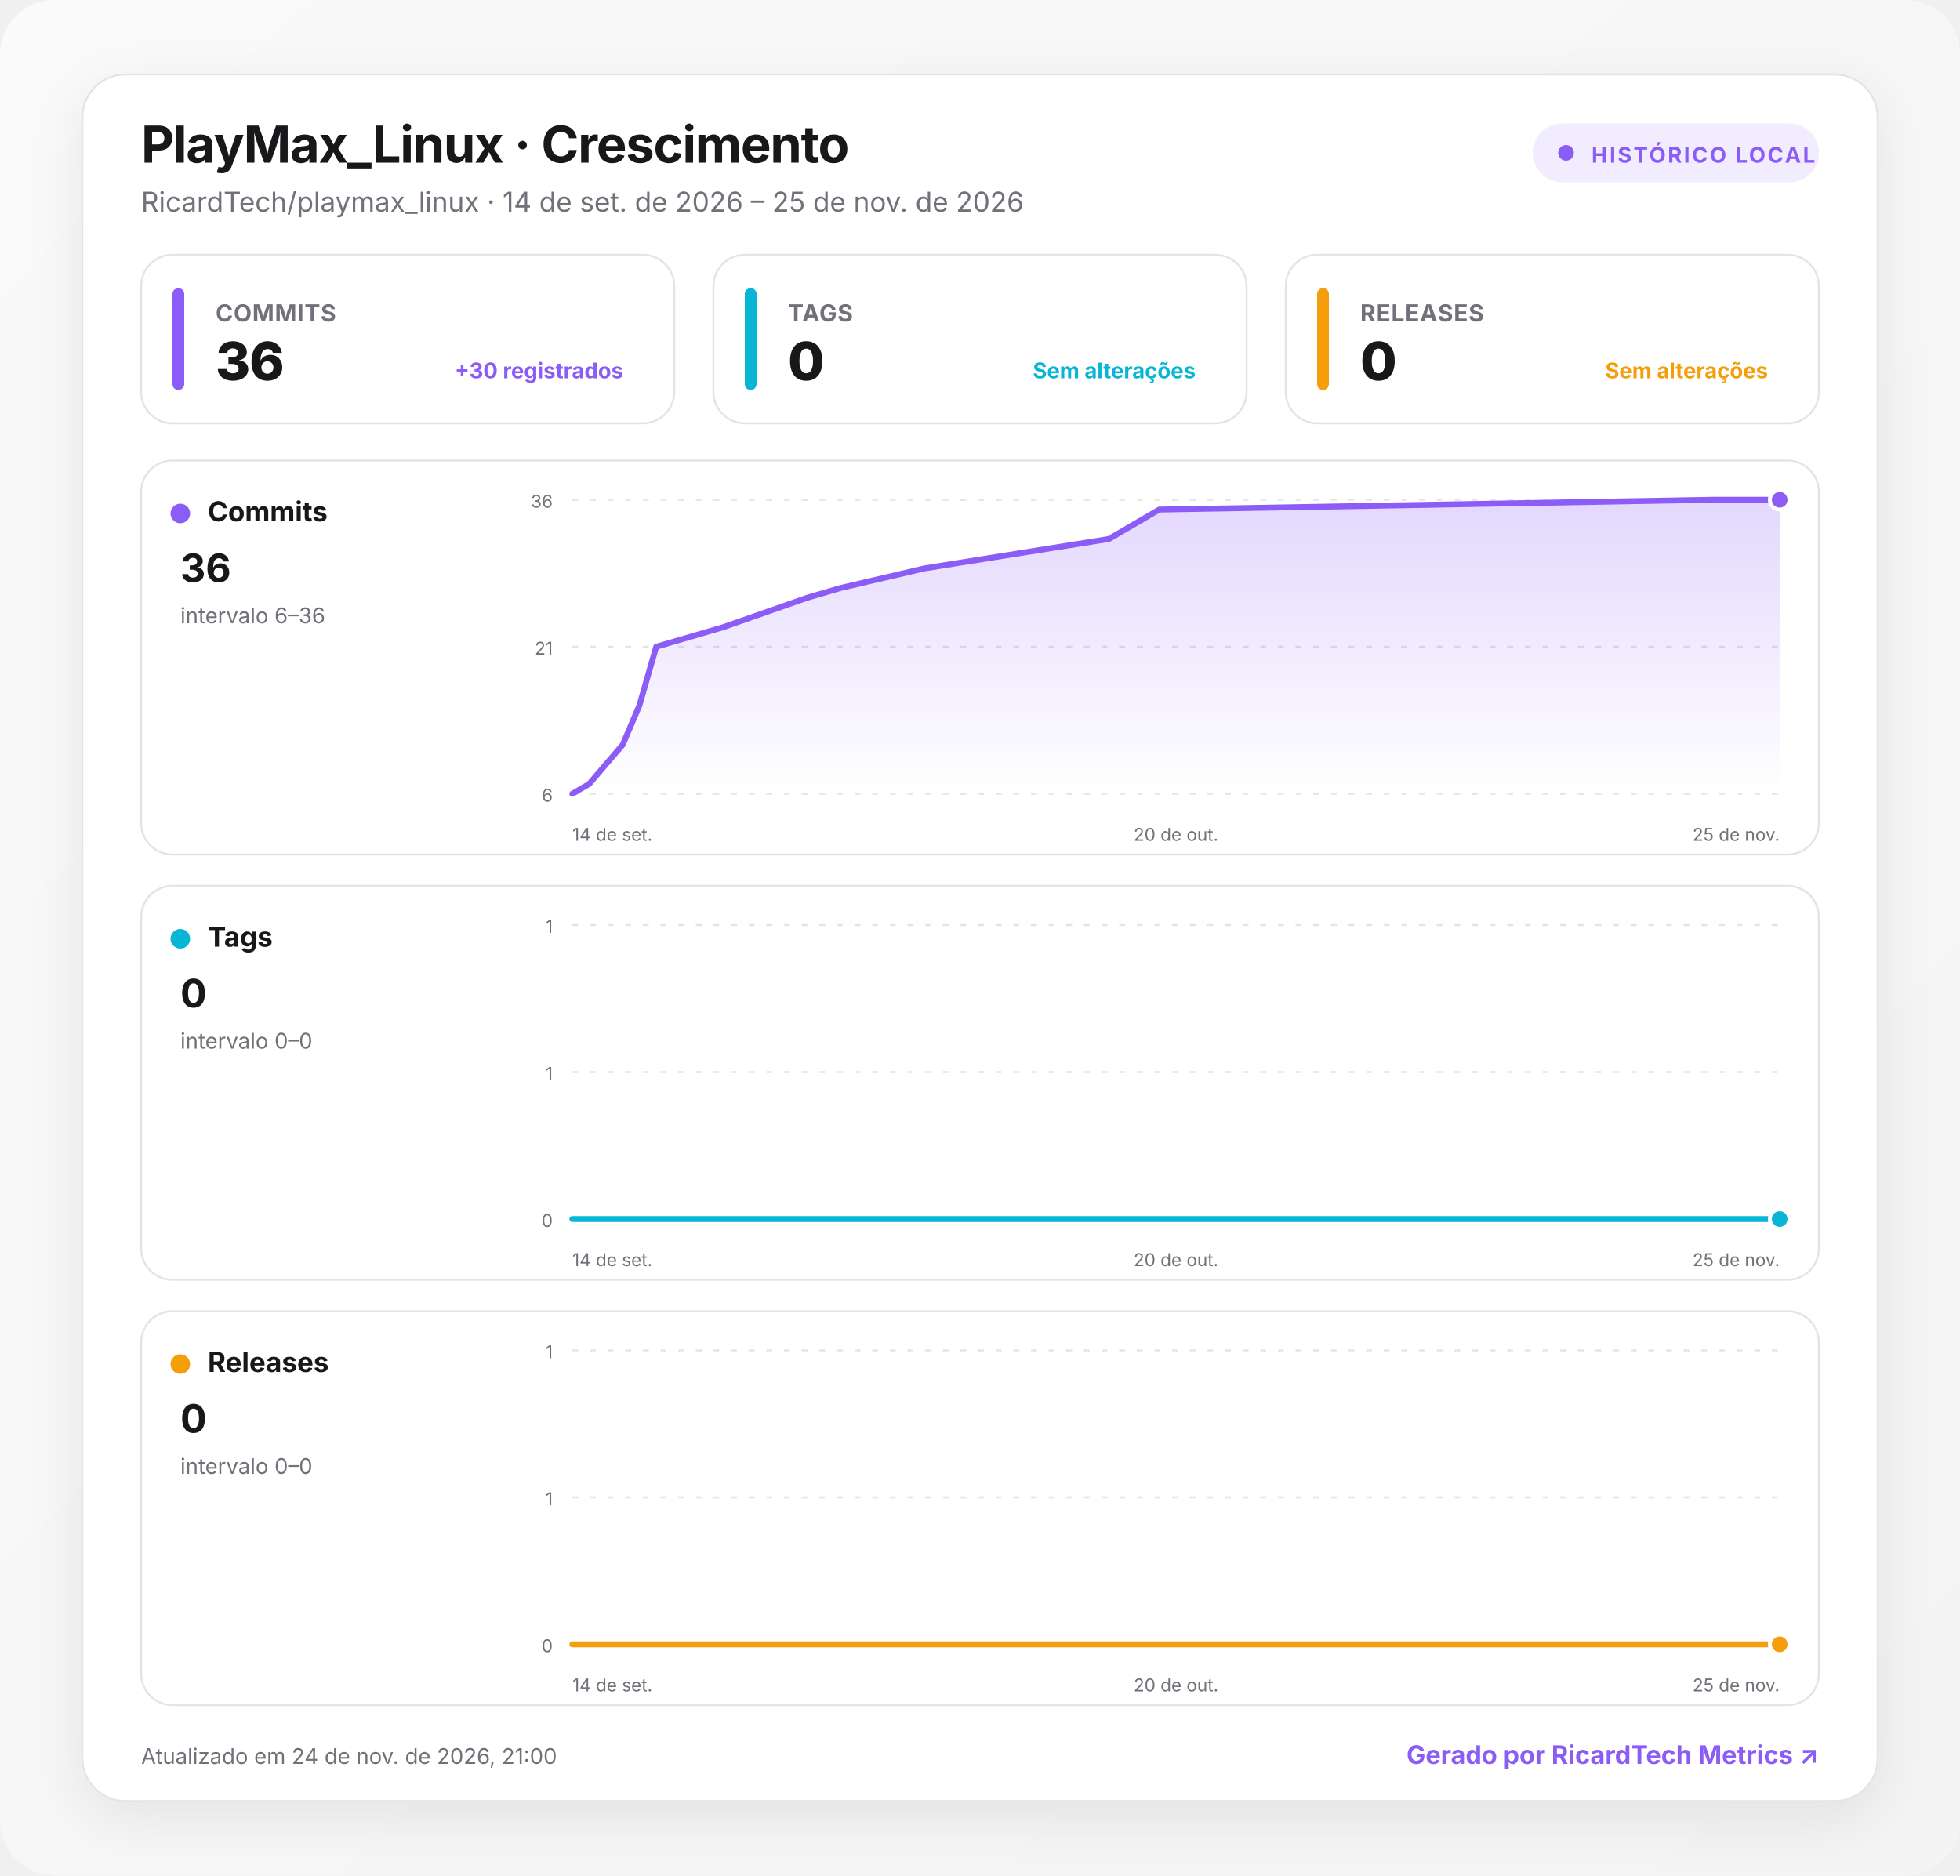
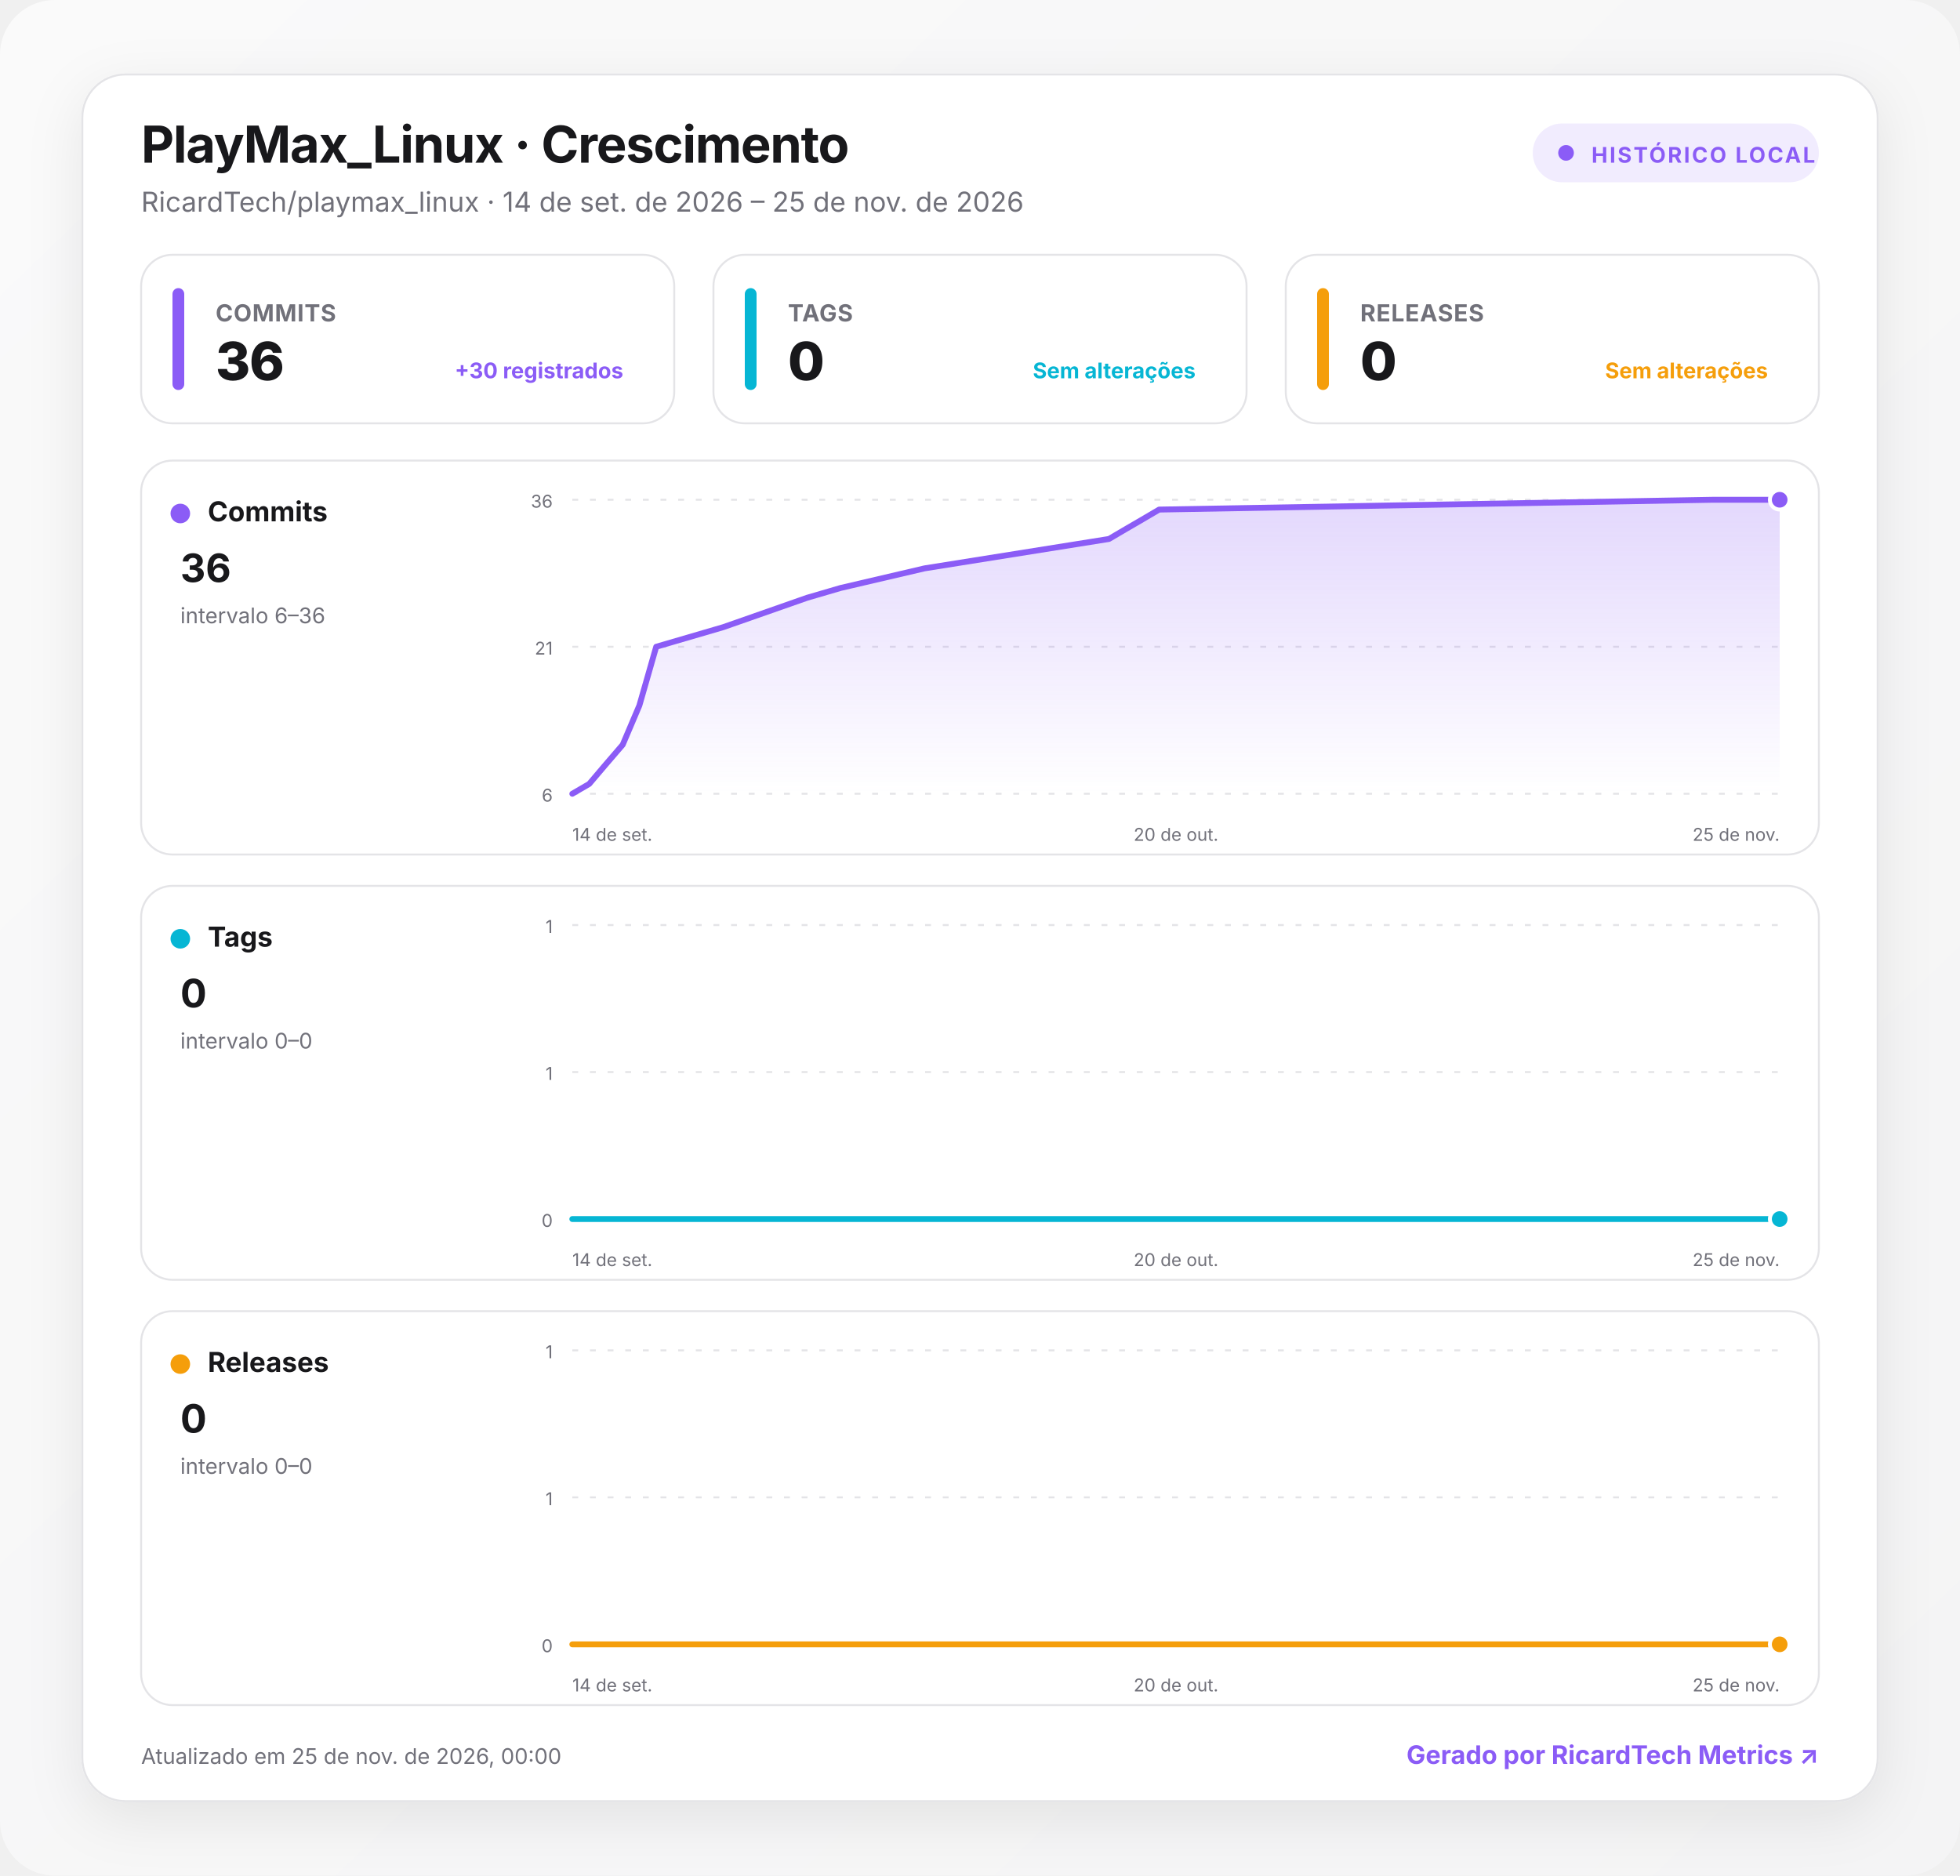
<svg xmlns="http://www.w3.org/2000/svg" width="1000" height="957" viewBox="0 0 1000 957" role="img" aria-labelledby="title desc">
  <defs>
    <linearGradient id="background" x1="0" y1="0" x2="1" y2="1">
      <stop offset="0" stop-color="#fafafa" />
      <stop offset="1" stop-color="#f4f4f5" />
    </linearGradient>
    <linearGradient id="fill-commits" x1="0" y1="0" x2="0" y2="1">
      <stop offset="0" stop-color="#8b5cf6" stop-opacity=".24" />
      <stop offset="1" stop-color="#8b5cf6" stop-opacity="0" />
    </linearGradient>
    <linearGradient id="fill-tags" x1="0" y1="0" x2="0" y2="1">
      <stop offset="0" stop-color="#06b6d4" stop-opacity=".24" />
      <stop offset="1" stop-color="#06b6d4" stop-opacity="0" />
    </linearGradient>
    <linearGradient id="fill-releases" x1="0" y1="0" x2="0" y2="1">
      <stop offset="0" stop-color="#f59e0b" stop-opacity=".24" />
      <stop offset="1" stop-color="#f59e0b" stop-opacity="0" />
    </linearGradient>
    <filter id="shadow" x="-10%" y="-10%" width="120%" height="130%">
      <feDropShadow dx="0" dy="8" stdDeviation="14" flood-color="#18181b" flood-opacity=".08" />
    </filter>
    <style>
      :root { color-scheme: light dark; }
      .bg { fill: url(#background); }
      .surface { fill: #ffffff; stroke: #e4e4e7; }
      .panel { fill: #ffffff; stroke: #e4e4e7; }
      .primary { fill: #18181b; }
      .secondary { fill: #71717a; }
      .grid { stroke: #e4e4e7; }
      text { font-family: Inter, ui-sans-serif, system-ui, -apple-system, BlinkMacSystemFont, "Segoe UI", Roboto, sans-serif; }
      @media (prefers-color-scheme: dark) {
        .bg { fill: #09090b; }
        .surface, .panel { fill: #111113; stroke: #27272a; }
        .primary { fill: #fafafa; }
        .secondary { fill: #a1a1aa; }
        .grid { stroke: #27272a; }
      }
    </style>
  </defs>
  <rect class="bg" width="1000" height="957" rx="28" />
  <g transform="translate(42 38)">
    <rect x="0" y="0" width="916" height="881" rx="22" class="surface" filter="url(#shadow)" />
    <text x="30" y="45" class="primary" font-size="26" font-weight="750" letter-spacing="-.5">PlayMax_Linux · Crescimento</text>
    <text x="30" y="70" class="secondary" font-size="14">RicardTech/playmax_linux · 14 de set. de 2026 – 25 de nov. de 2026</text>
    <g transform="translate(740 25)">
      <rect width="146" height="30" rx="15" fill="#8b5cf6" fill-opacity=".12" />
      <circle cx="17" cy="15" r="4" fill="#8b5cf6" />
      <text x="30" y="20" fill="#8b5cf6" font-size="11" font-weight="700" letter-spacing="1">HISTÓRICO LOCAL</text>
    </g>
    <g transform="translate(30 92)">
      <rect width="272" height="86" rx="16" class="panel" />
      <rect x="16" y="17" width="6" height="52" rx="3" fill="#8b5cf6" />
      <text x="38" y="34" class="secondary" font-size="12" font-weight="650" letter-spacing=".3">COMMITS</text>
      <text x="38" y="64" class="primary" font-size="27" font-weight="760" letter-spacing="-.5">36</text>
      <text x="246" y="63" text-anchor="end" fill="#8b5cf6" font-size="11" font-weight="650">+30 registrados</text>
    </g>
    <g transform="translate(322 92)">
      <rect width="272" height="86" rx="16" class="panel" />
      <rect x="16" y="17" width="6" height="52" rx="3" fill="#06b6d4" />
      <text x="38" y="34" class="secondary" font-size="12" font-weight="650" letter-spacing=".3">TAGS</text>
      <text x="38" y="64" class="primary" font-size="27" font-weight="760" letter-spacing="-.5">0</text>
      <text x="246" y="63" text-anchor="end" fill="#06b6d4" font-size="11" font-weight="650">Sem alterações</text>
    </g>
    <g transform="translate(614 92)">
      <rect width="272" height="86" rx="16" class="panel" />
      <rect x="16" y="17" width="6" height="52" rx="3" fill="#f59e0b" />
      <text x="38" y="34" class="secondary" font-size="12" font-weight="650" letter-spacing=".3">RELEASES</text>
      <text x="38" y="64" class="primary" font-size="27" font-weight="760" letter-spacing="-.5">0</text>
      <text x="246" y="63" text-anchor="end" fill="#f59e0b" font-size="11" font-weight="650">Sem alterações</text>
    </g>
    <g transform="translate(30 197)">
      <rect width="856" height="201" rx="16" class="panel" />
      <circle cx="20" cy="27" r="5" fill="#8b5cf6" />
      <text x="34" y="31" class="primary" font-size="14" font-weight="700">Commits</text>
      <text x="20" y="62" class="primary" font-size="20" font-weight="750">36</text>
      <text x="20" y="83" class="secondary" font-size="11">intervalo 6–36</text>
      <line x1="220" x2="836" y1="20" y2="20" class="grid" stroke-width="1" stroke-dasharray="3 6" />
      <text x="210" y="24" text-anchor="end" class="secondary" font-size="9">36</text>
      <line x1="220" x2="836" y1="95" y2="95" class="grid" stroke-width="1" stroke-dasharray="3 6" />
      <text x="210" y="99" text-anchor="end" class="secondary" font-size="9">21</text>
      <line x1="220" x2="836" y1="170" y2="170" class="grid" stroke-width="1" stroke-dasharray="3 6" />
      <text x="210" y="174" text-anchor="end" class="secondary" font-size="9">6</text>
      <path d="M220 170 L228.6 165 L237.1 155 L245.7 145 L254.2 125 L262.8 95 L279.9 90 L297 85 L339.8 70 L356.9 65 L399.7 55 L493.8 40 L502.3 35 L510.9 30 L519.4 25 L801.8 20 L836 20 L836 170 L220 170 Z" fill="url(#fill-commits)" />
      <path d="M220 170 L228.6 165 L237.1 155 L245.7 145 L254.2 125 L262.8 95 L279.9 90 L297 85 L339.8 70 L356.9 65 L399.7 55 L493.8 40 L502.3 35 L510.9 30 L519.4 25 L801.8 20 L836 20" fill="none" stroke="#8b5cf6" stroke-width="3" stroke-linecap="round" stroke-linejoin="round" />
      <circle cx="836" cy="20" r="5" fill="#8b5cf6" stroke="#fff" stroke-width="2" />
      <text x="220" y="194" text-anchor="start" class="secondary" font-size="9">14 de set.</text>
      <text x="528" y="194" text-anchor="middle" class="secondary" font-size="9">20 de out.</text>
      <text x="836" y="194" text-anchor="end" class="secondary" font-size="9">25 de nov.</text>
    </g>
    <g transform="translate(30 414)">
      <rect width="856" height="201" rx="16" class="panel" />
      <circle cx="20" cy="27" r="5" fill="#06b6d4" />
      <text x="34" y="31" class="primary" font-size="14" font-weight="700">Tags</text>
      <text x="20" y="62" class="primary" font-size="20" font-weight="750">0</text>
      <text x="20" y="83" class="secondary" font-size="11">intervalo 0–0</text>
      <line x1="220" x2="836" y1="20" y2="20" class="grid" stroke-width="1" stroke-dasharray="3 6" />
      <text x="210" y="24" text-anchor="end" class="secondary" font-size="9">1</text>
      <line x1="220" x2="836" y1="95" y2="95" class="grid" stroke-width="1" stroke-dasharray="3 6" />
      <text x="210" y="99" text-anchor="end" class="secondary" font-size="9">1</text>
      <line x1="220" x2="836" y1="170" y2="170" class="grid" stroke-width="1" stroke-dasharray="3 6" />
      <text x="210" y="174" text-anchor="end" class="secondary" font-size="9">0</text>
      <path d="M220 170 L228.6 170 L237.1 170 L245.7 170 L254.2 170 L262.8 170 L279.9 170 L297 170 L339.8 170 L356.9 170 L399.7 170 L493.8 170 L502.3 170 L510.9 170 L519.4 170 L801.8 170 L836 170 L836 170 L220 170 Z" fill="url(#fill-tags)" />
      <path d="M220 170 L228.6 170 L237.1 170 L245.7 170 L254.2 170 L262.8 170 L279.9 170 L297 170 L339.8 170 L356.9 170 L399.7 170 L493.8 170 L502.3 170 L510.9 170 L519.4 170 L801.8 170 L836 170" fill="none" stroke="#06b6d4" stroke-width="3" stroke-linecap="round" stroke-linejoin="round" />
      <circle cx="836" cy="170" r="5" fill="#06b6d4" stroke="#fff" stroke-width="2" />
      <text x="220" y="194" text-anchor="start" class="secondary" font-size="9">14 de set.</text>
      <text x="528" y="194" text-anchor="middle" class="secondary" font-size="9">20 de out.</text>
      <text x="836" y="194" text-anchor="end" class="secondary" font-size="9">25 de nov.</text>
    </g>
    <g transform="translate(30 631)">
      <rect width="856" height="201" rx="16" class="panel" />
      <circle cx="20" cy="27" r="5" fill="#f59e0b" />
      <text x="34" y="31" class="primary" font-size="14" font-weight="700">Releases</text>
      <text x="20" y="62" class="primary" font-size="20" font-weight="750">0</text>
      <text x="20" y="83" class="secondary" font-size="11">intervalo 0–0</text>
      <line x1="220" x2="836" y1="20" y2="20" class="grid" stroke-width="1" stroke-dasharray="3 6" />
      <text x="210" y="24" text-anchor="end" class="secondary" font-size="9">1</text>
      <line x1="220" x2="836" y1="95" y2="95" class="grid" stroke-width="1" stroke-dasharray="3 6" />
      <text x="210" y="99" text-anchor="end" class="secondary" font-size="9">1</text>
      <line x1="220" x2="836" y1="170" y2="170" class="grid" stroke-width="1" stroke-dasharray="3 6" />
      <text x="210" y="174" text-anchor="end" class="secondary" font-size="9">0</text>
      <path d="M220 170 L228.6 170 L237.1 170 L245.7 170 L254.2 170 L262.8 170 L279.9 170 L297 170 L339.8 170 L356.9 170 L399.7 170 L493.8 170 L502.3 170 L510.9 170 L519.4 170 L801.8 170 L836 170 L836 170 L220 170 Z" fill="url(#fill-releases)" />
      <path d="M220 170 L228.6 170 L237.1 170 L245.7 170 L254.2 170 L262.8 170 L279.9 170 L297 170 L339.8 170 L356.9 170 L399.7 170 L493.8 170 L502.3 170 L510.9 170 L519.4 170 L801.8 170 L836 170" fill="none" stroke="#f59e0b" stroke-width="3" stroke-linecap="round" stroke-linejoin="round" />
      <circle cx="836" cy="170" r="5" fill="#f59e0b" stroke="#fff" stroke-width="2" />
      <text x="220" y="194" text-anchor="start" class="secondary" font-size="9">14 de set.</text>
      <text x="528" y="194" text-anchor="middle" class="secondary" font-size="9">20 de out.</text>
      <text x="836" y="194" text-anchor="end" class="secondary" font-size="9">25 de nov.</text>
    </g>
-     <text x="30" y="862" class="secondary" font-size="11">Atualizado em 24 de nov. de 2026, 21:00</text>
+     <text x="30" y="862" class="secondary" font-size="11">Atualizado em 25 de nov. de 2026, 00:00</text>
    <a href="https://git.ricardtech.top/RicardTech/ricardtech-metrics" target="_blank" aria-label="Abrir projeto RicardTech Metrics">
      <text x="886" y="862" fill="#8b5cf6" text-anchor="end" font-size="13" font-weight="700">Gerado por RicardTech Metrics ↗</text>
    </a>
  </g>
</svg>
